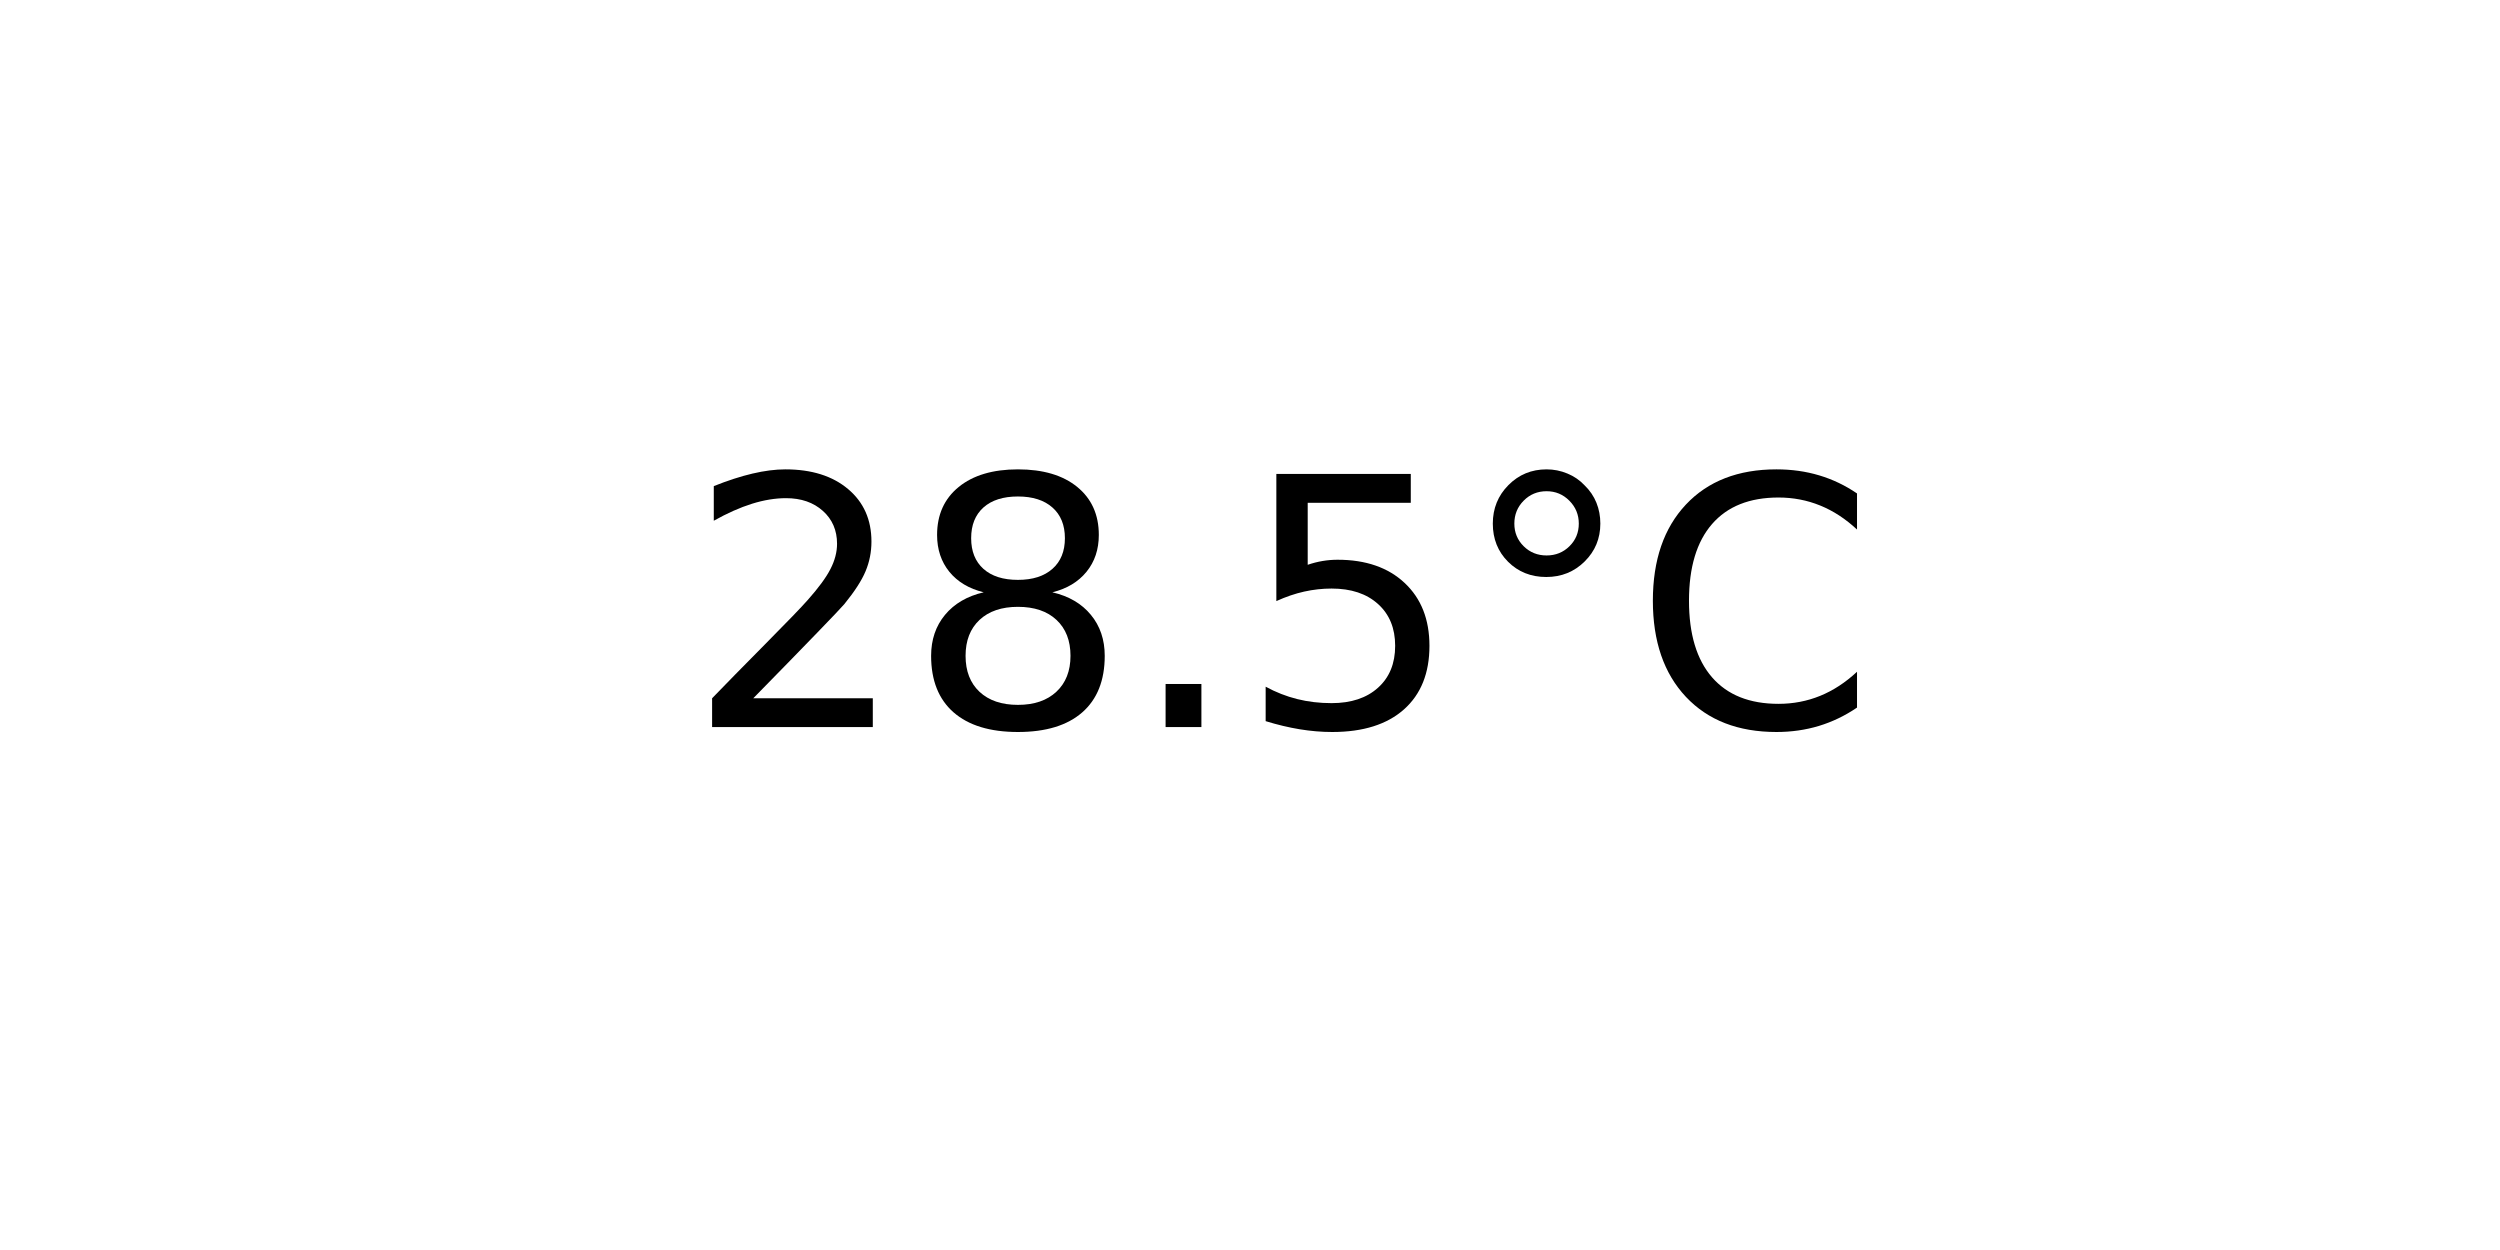
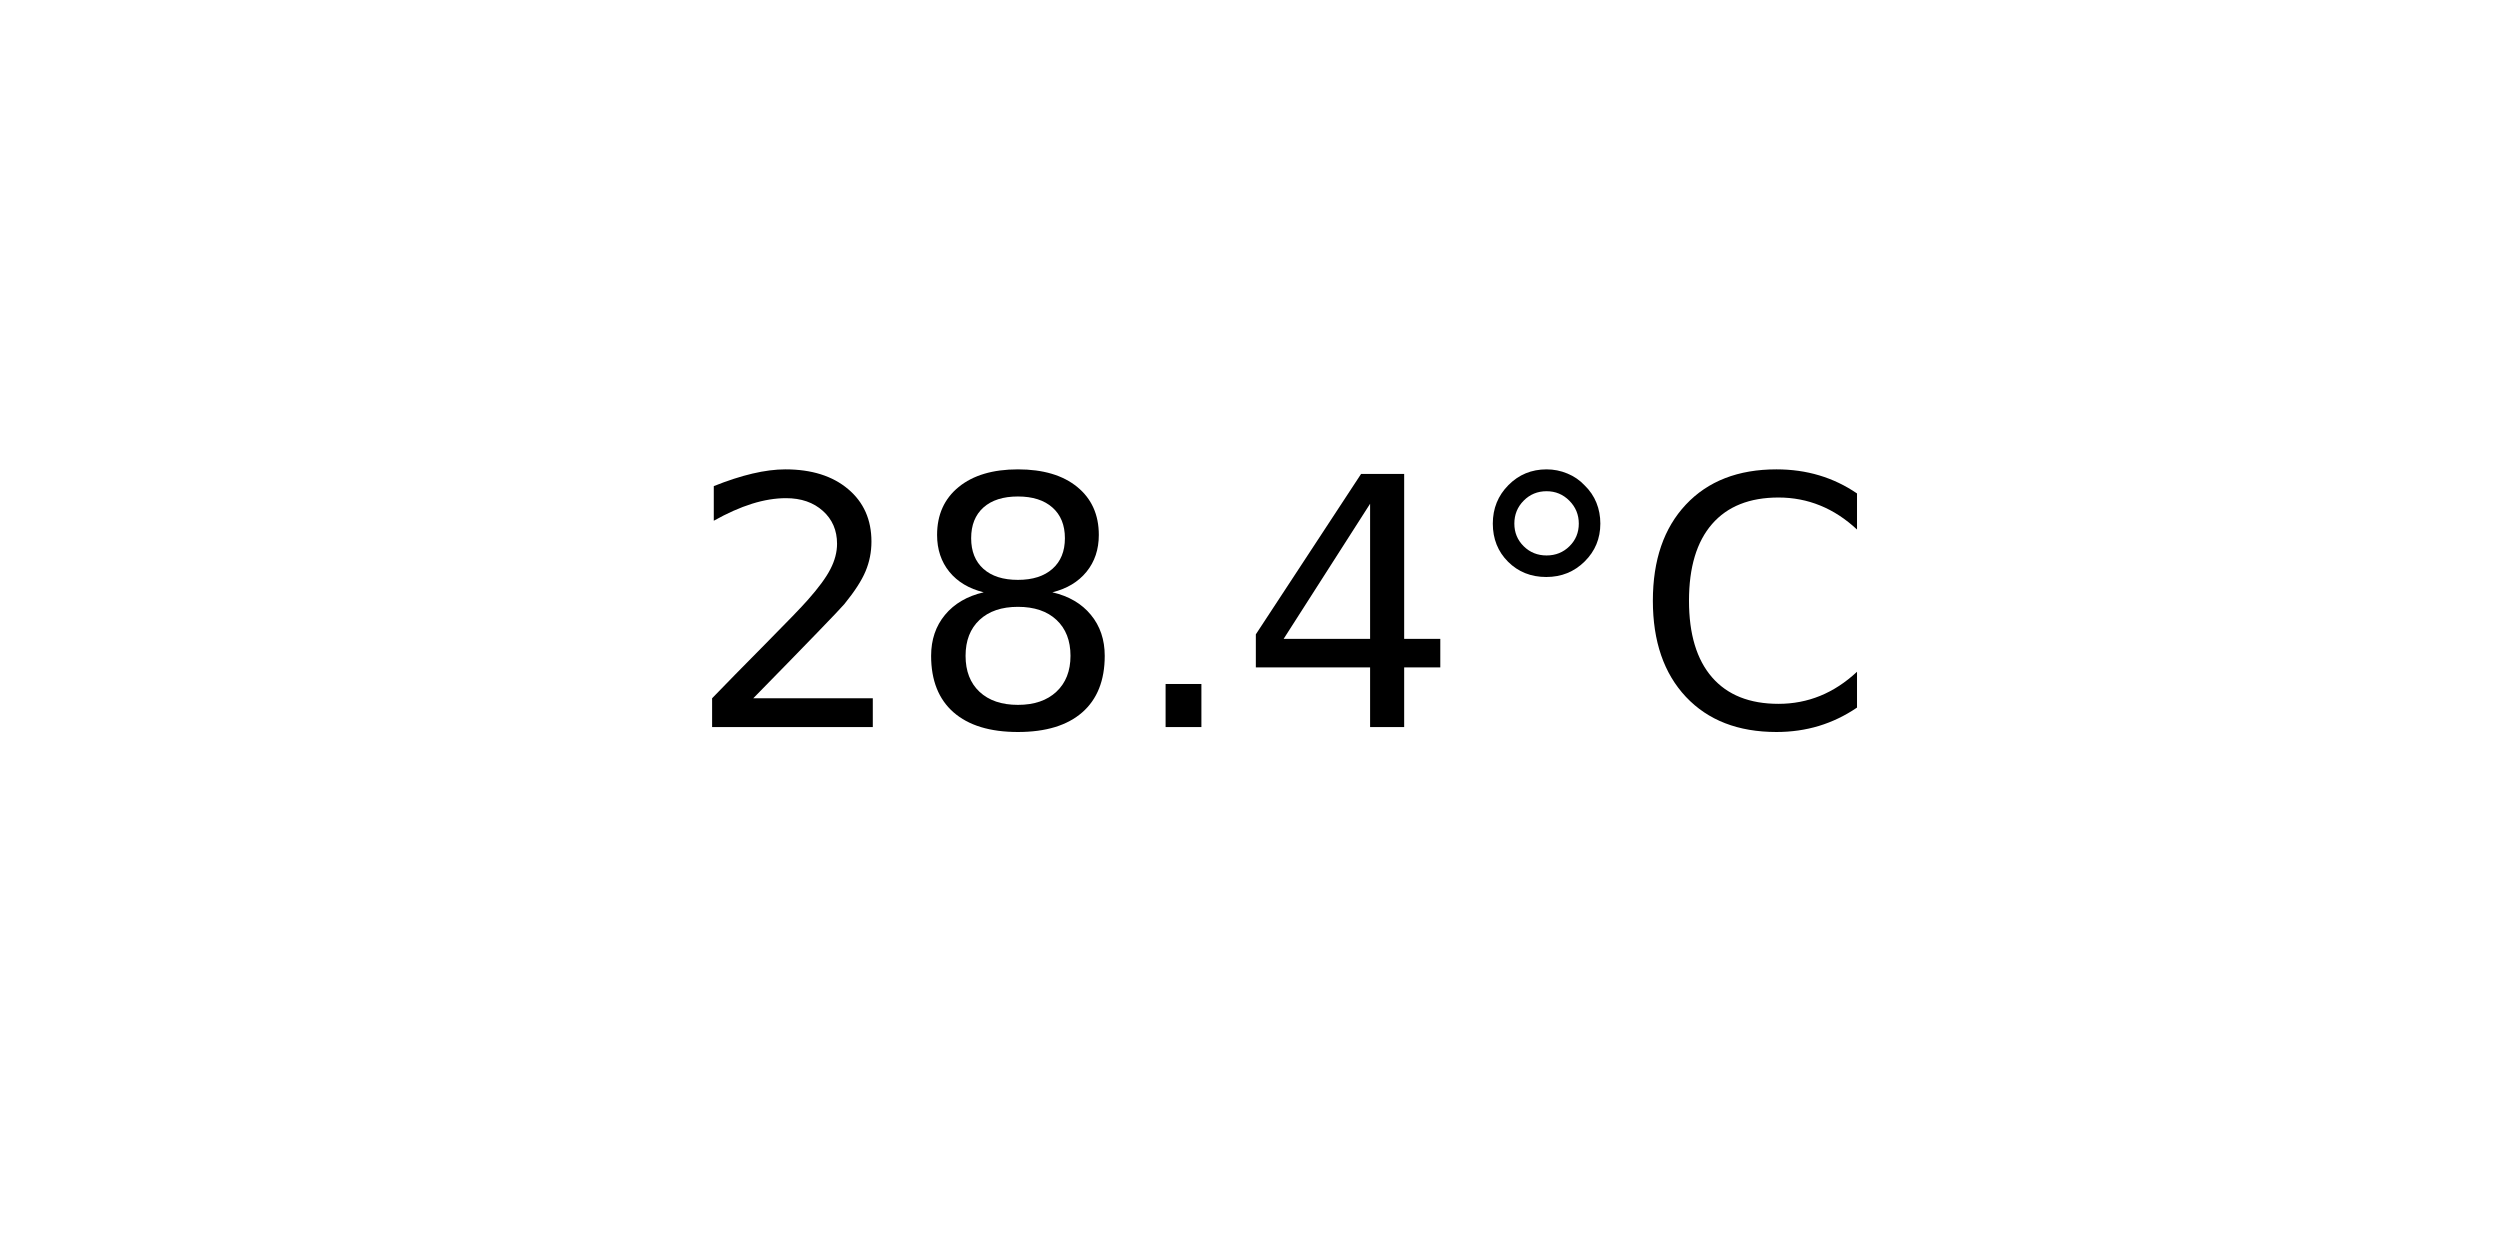
<svg xmlns="http://www.w3.org/2000/svg" xmlns:xlink="http://www.w3.org/1999/xlink" width="72pt" height="36pt" viewBox="0 0 72 36" version="1.1">
  <defs>
    <style type="text/css">*{stroke-linejoin: round; stroke-linecap: butt}</style>
  </defs>
  <g id="figure_1">
    <g id="axes_1">
      <g id="text_1">
        <g transform="translate(19.77578 20.93937) scale(0.1 -0.1)">
          <defs>
            <path id="DejaVuSans-32" d="M 1228 531  L 3431 531  L 3431 0  L 469 0  L 469 531  Q 828 903 1448 1529  Q 2069 2156 2228 2338  Q 2531 2678 2651 2914  Q 2772 3150 2772 3378  Q 2772 3750 2511 3984  Q 2250 4219 1831 4219  Q 1534 4219 1204 4116  Q 875 4013 500 3803  L 500 4441  Q 881 4594 1212 4672  Q 1544 4750 1819 4750  Q 2544 4750 2975 4387  Q 3406 4025 3406 3419  Q 3406 3131 3298 2873  Q 3191 2616 2906 2266  Q 2828 2175 2409 1742  Q 1991 1309 1228 531  z " transform="scale(0.015625)" />
            <path id="DejaVuSans-38" d="M 2034 2216  Q 1584 2216 1326 1975  Q 1069 1734 1069 1313  Q 1069 891 1326 650  Q 1584 409 2034 409  Q 2484 409 2743 651  Q 3003 894 3003 1313  Q 3003 1734 2745 1975  Q 2488 2216 2034 2216  z M 1403 2484  Q 997 2584 770 2862  Q 544 3141 544 3541  Q 544 4100 942 4425  Q 1341 4750 2034 4750  Q 2731 4750 3128 4425  Q 3525 4100 3525 3541  Q 3525 3141 3298 2862  Q 3072 2584 2669 2484  Q 3125 2378 3379 2068  Q 3634 1759 3634 1313  Q 3634 634 3220 271  Q 2806 -91 2034 -91  Q 1263 -91 848 271  Q 434 634 434 1313  Q 434 1759 690 2068  Q 947 2378 1403 2484  z M 1172 3481  Q 1172 3119 1398 2916  Q 1625 2713 2034 2713  Q 2441 2713 2670 2916  Q 2900 3119 2900 3481  Q 2900 3844 2670 4047  Q 2441 4250 2034 4250  Q 1625 4250 1398 4047  Q 1172 3844 1172 3481  z " transform="scale(0.015625)" />
            <path id="DejaVuSans-2e" d="M 684 794  L 1344 794  L 1344 0  L 684 0  L 684 794  z " transform="scale(0.015625)" />
-             <path id="DejaVuSans-35" d="M 691 4666  L 3169 4666  L 3169 4134  L 1269 4134  L 1269 2991  Q 1406 3038 1543 3061  Q 1681 3084 1819 3084  Q 2600 3084 3056 2656  Q 3513 2228 3513 1497  Q 3513 744 3044 326  Q 2575 -91 1722 -91  Q 1428 -91 1123 -41  Q 819 9 494 109  L 494 744  Q 775 591 1075 516  Q 1375 441 1709 441  Q 2250 441 2565 725  Q 2881 1009 2881 1497  Q 2881 1984 2565 2268  Q 2250 2553 1709 2553  Q 1456 2553 1204 2497  Q 953 2441 691 2322  L 691 4666  z " transform="scale(0.015625)" />
+             <path id="DejaVuSans-34" d="M 2419 4116  L 825 1625  L 2419 1625  L 2419 4116  z M 2253 4666  L 3047 4666  L 3047 1625  L 3713 1625  L 3713 1100  L 3047 1100  L 3047 0  L 2419 0  L 2419 1100  L 313 1100  L 313 1709  L 2253 4666  z " transform="scale(0.015625)" />
            <path id="DejaVuSans-b0" d="M 1600 4347  Q 1350 4347 1178 4173  Q 1006 4000 1006 3750  Q 1006 3503 1178 3333  Q 1350 3163 1600 3163  Q 1850 3163 2022 3333  Q 2194 3503 2194 3750  Q 2194 3997 2020 4172  Q 1847 4347 1600 4347  z M 1600 4750  Q 1800 4750 1984 4673  Q 2169 4597 2303 4453  Q 2447 4313 2519 4134  Q 2591 3956 2591 3750  Q 2591 3338 2302 3052  Q 2013 2766 1594 2766  Q 1172 2766 890 3047  Q 609 3328 609 3750  Q 609 4169 896 4459  Q 1184 4750 1600 4750  z " transform="scale(0.015625)" />
            <path id="DejaVuSans-43" d="M 4122 4306  L 4122 3641  Q 3803 3938 3442 4084  Q 3081 4231 2675 4231  Q 1875 4231 1450 3742  Q 1025 3253 1025 2328  Q 1025 1406 1450 917  Q 1875 428 2675 428  Q 3081 428 3442 575  Q 3803 722 4122 1019  L 4122 359  Q 3791 134 3420 21  Q 3050 -91 2638 -91  Q 1578 -91 968 557  Q 359 1206 359 2328  Q 359 3453 968 4101  Q 1578 4750 2638 4750  Q 3056 4750 3426 4639  Q 3797 4528 4122 4306  z " transform="scale(0.015625)" />
          </defs>
          <use xlink:href="#DejaVuSans-32" />
          <use xlink:href="#DejaVuSans-38" x="63.623" />
          <use xlink:href="#DejaVuSans-2e" x="127.246" />
-           <use xlink:href="#DejaVuSans-35" x="159.033" />
+           <use xlink:href="#DejaVuSans-34" x="159.033" />
          <use xlink:href="#DejaVuSans-b0" x="222.656" />
          <use xlink:href="#DejaVuSans-43" x="272.656" />
        </g>
      </g>
    </g>
  </g>
</svg>
